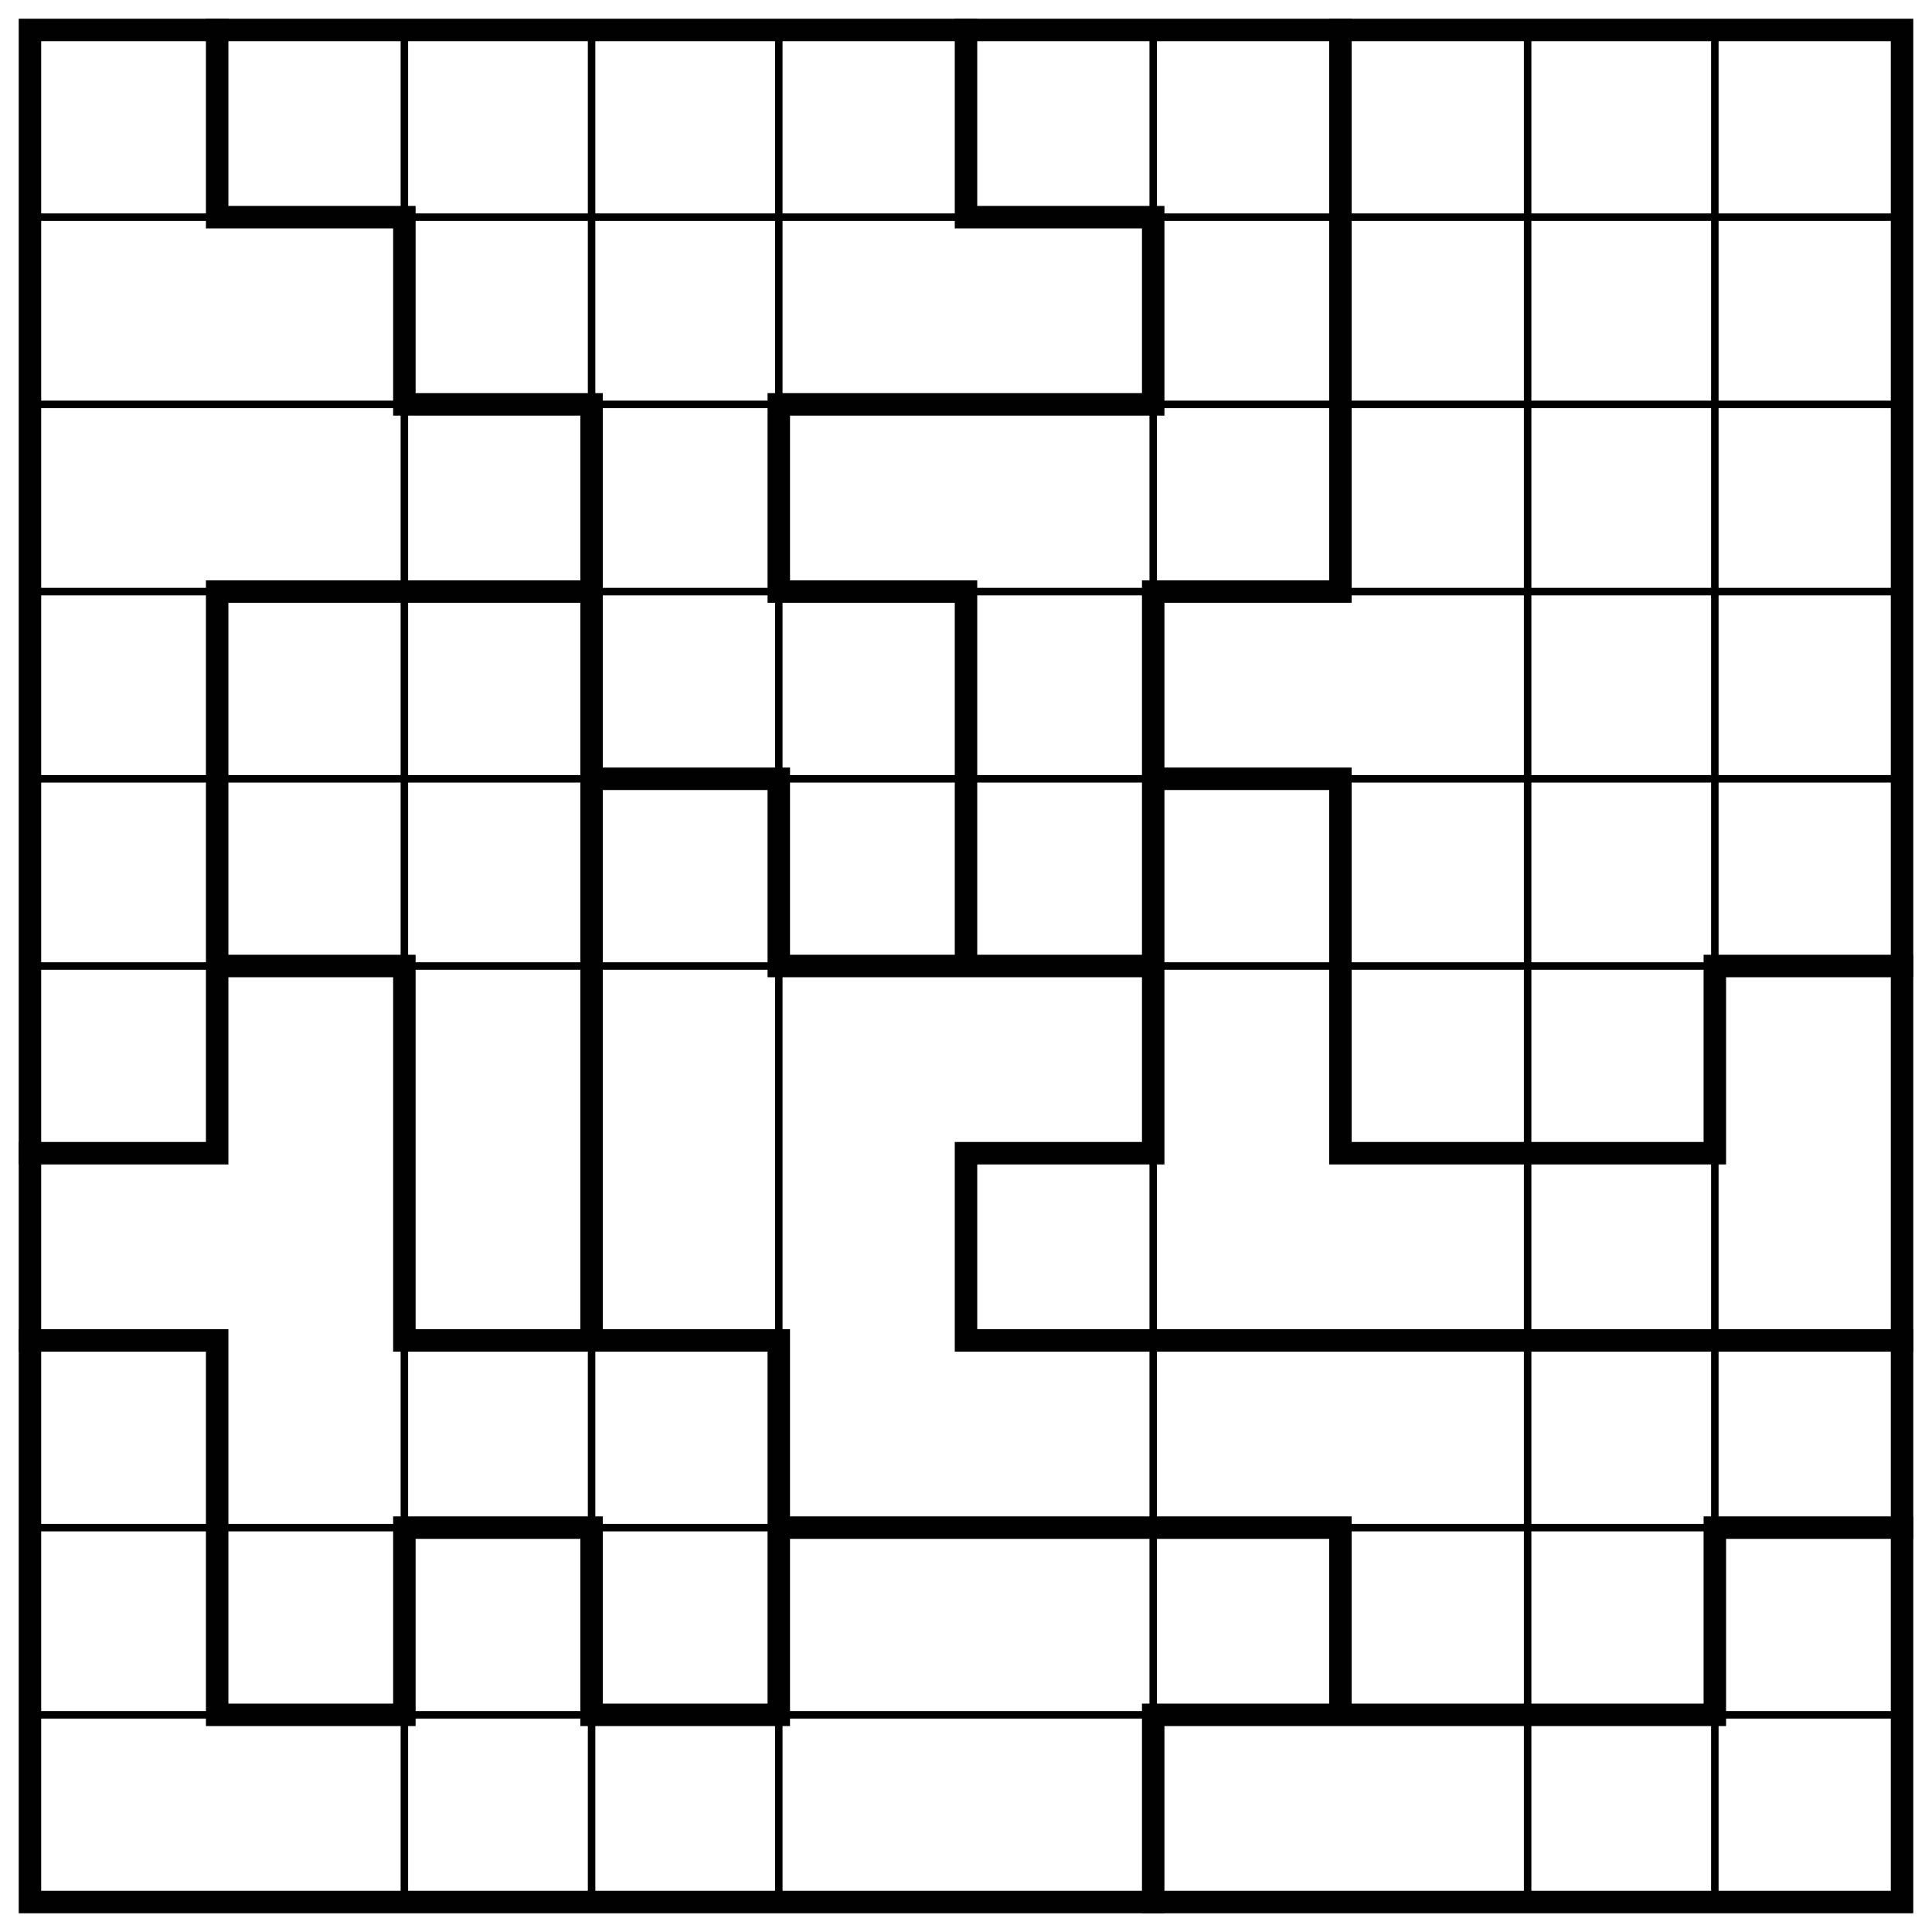
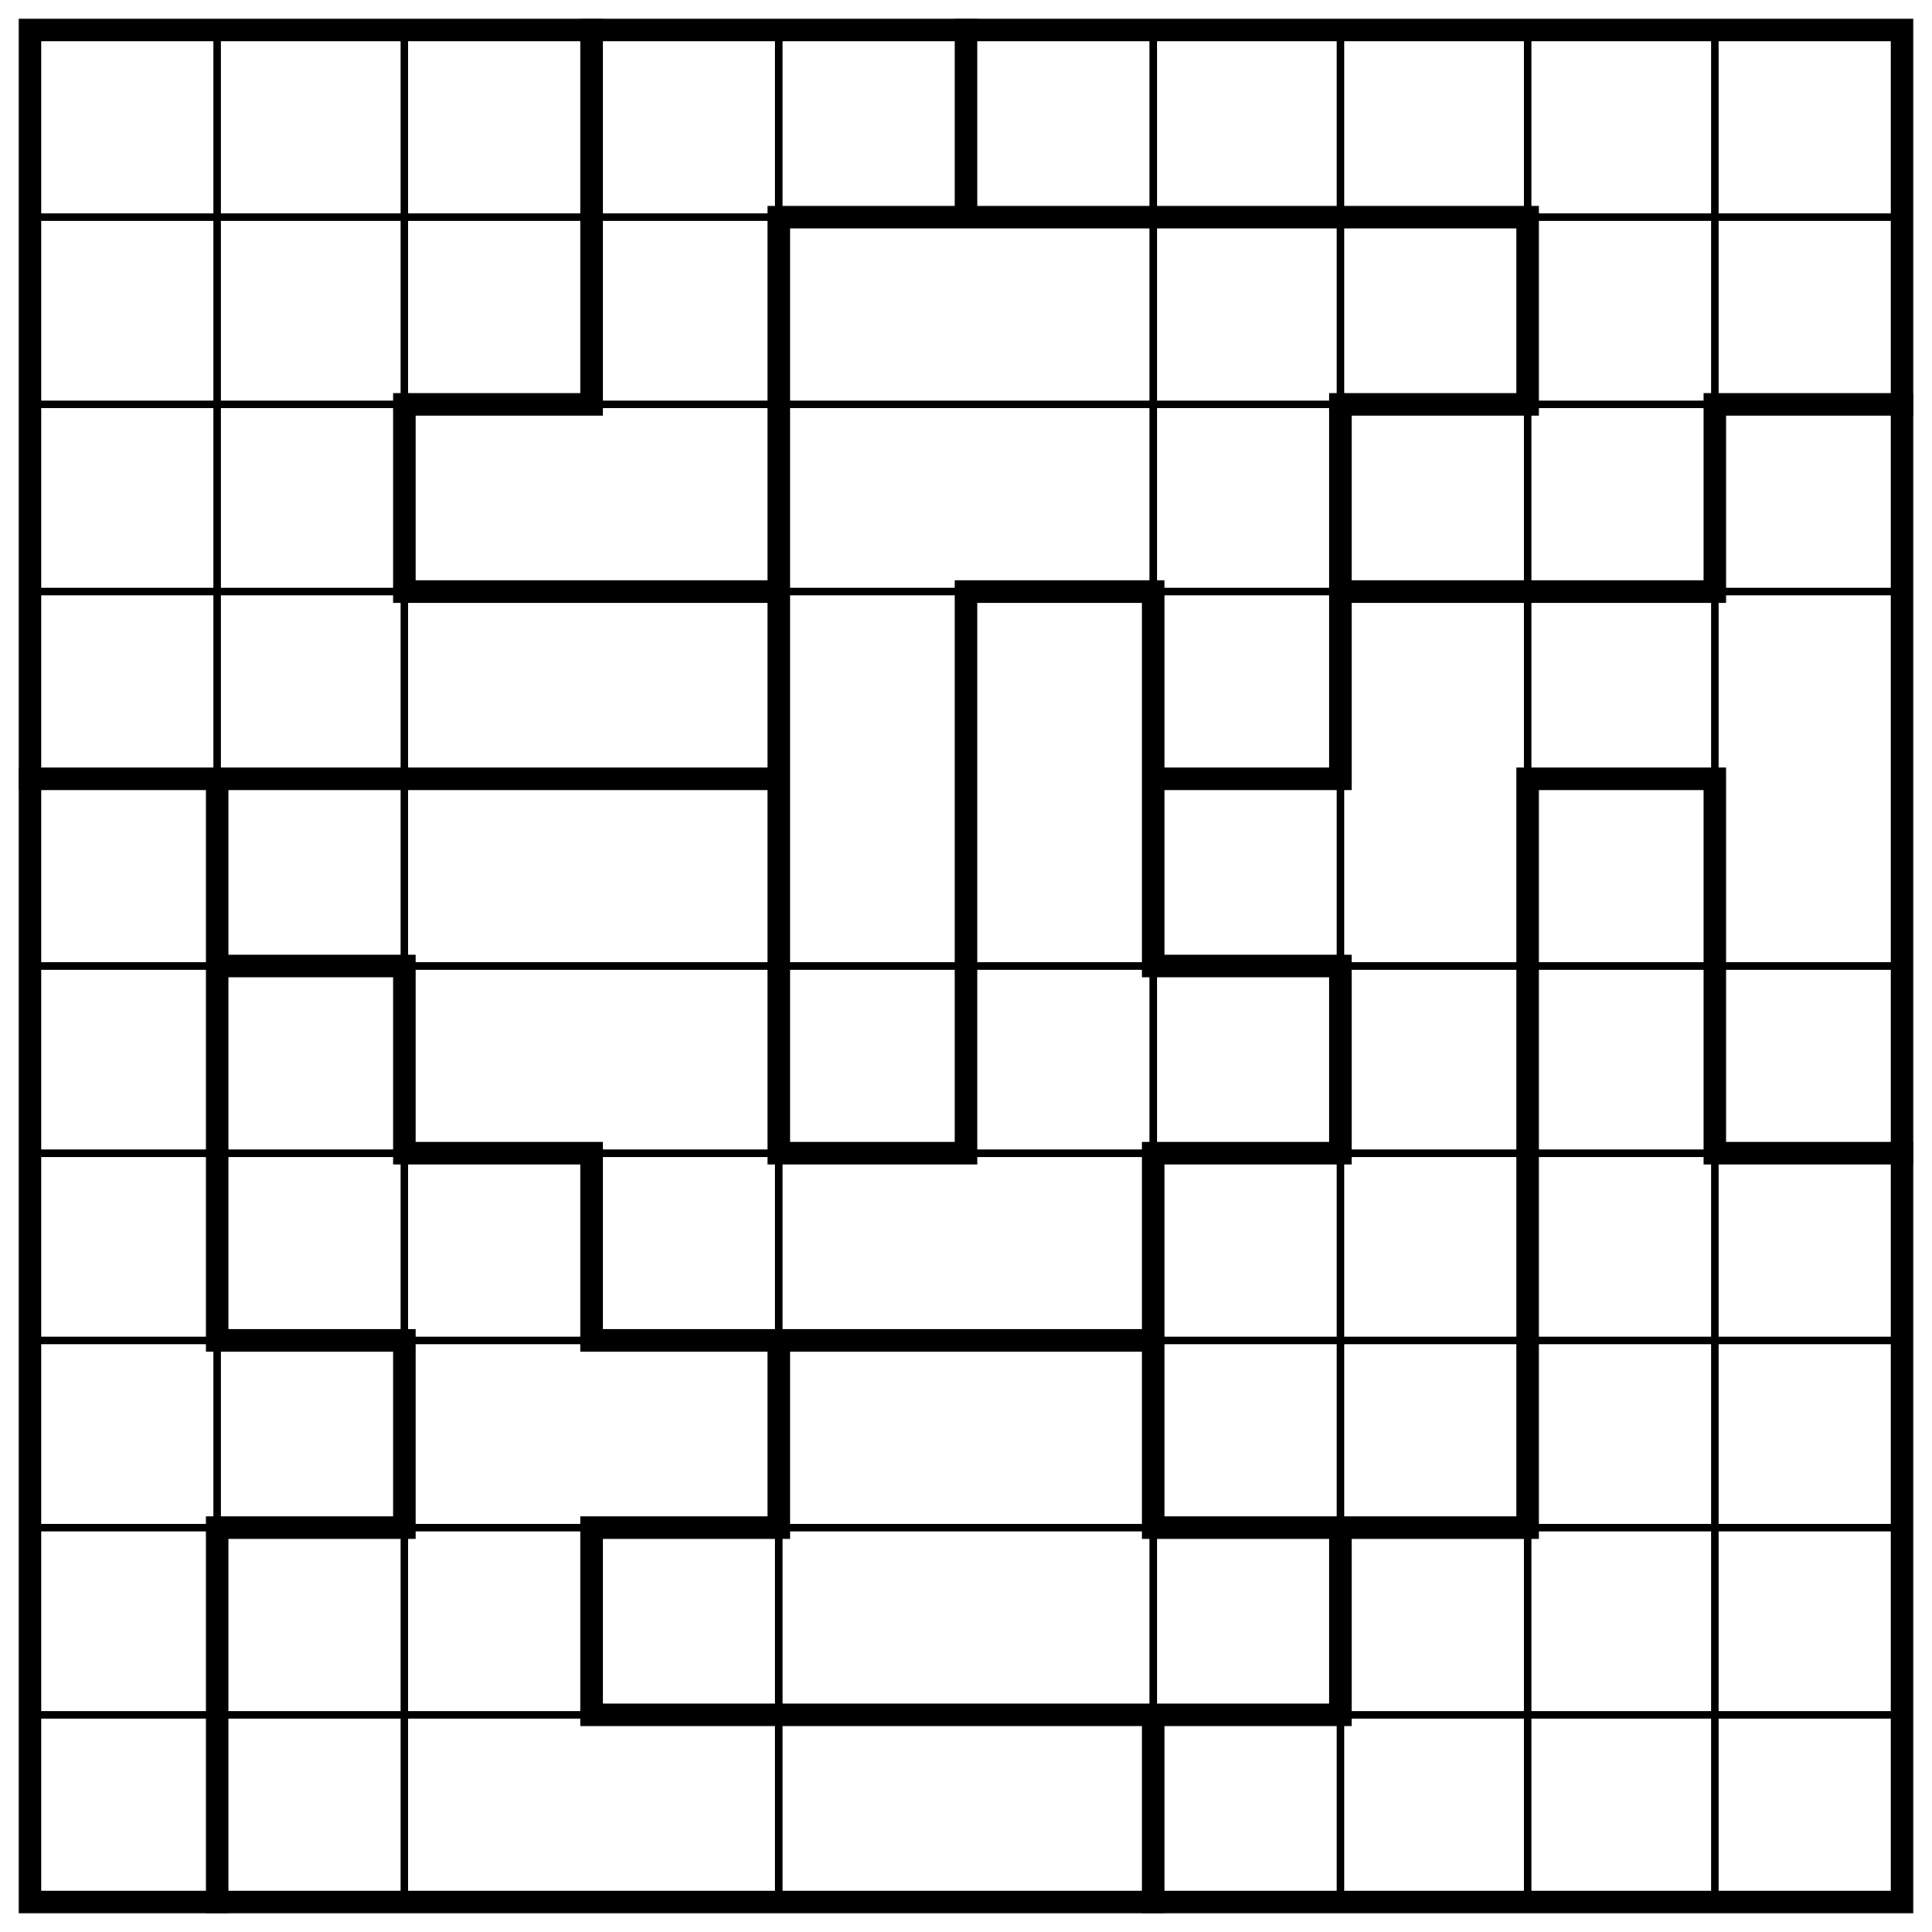
<svg xmlns="http://www.w3.org/2000/svg" class="p" viewBox="0 0 1032 1032" preserveAspectRatio="xMidYMid meet" shape-rendering="geometricPrecision">
-   <path d="M16 116H1016M16 216H1016M16 316H1016M16 416H1016M16 516H1016M16 816H1016M16 916H1016M216 16V1016M316 16V1016M416 16V1016M616 16V1016M816 16V1016M916 16V1016" fill="none" stroke="#000" stroke-width="4" stroke-linecap="square" />
-   <path d="M116 116H216M516 116H616M216 216H316M416 216H616M116 316H316M416 316H516M616 316H716M316 416H416M616 416H716M116 516H216M416 516H616M916 516H1016M16 616H116M516 616H616M716 616H916M16 716H116M216 716H416M516 716H1016M216 816H316M416 816H716M916 816H1016M116 916H216M316 916H416M616 916H916M116 16V116M116 316V616M116 716V916M216 116V216M216 516V716M216 816V916M316 216V716M316 816V916M416 216V316M416 416V516M416 716V916M516 16V116M516 316V516M516 616V716M616 116V216M616 316V616M616 916V1016M716 16V316M716 416V616M716 816V916M916 516V616M916 816V916" fill="none" stroke="#000" stroke-width="12" stroke-linecap="square" />
+   <path d="M16 116H1016M16 216H1016M16 316H1016M16 516H1016M16 616H1016M16 716H1016M16 816H1016M16 916H1016M116 16V1016M216 16V1016M416 16V1016M616 16V1016M716 16V1016M816 16V1016M916 16V1016" fill="none" stroke="#000" stroke-width="4" stroke-linecap="square" />
+   <path d="M416 116H816M216 216H316M716 216H816M916 216H1016M216 316H416M516 316H616M716 316H916M16 416H416M616 416H716M816 416H916M116 516H216M616 516H716M216 616H316M416 616H516M616 616H716M916 616H1016M116 716H216M316 716H616M116 816H216M316 816H416M616 816H816M316 916H716M116 416V716M116 816V1016M216 216V316M216 516V616M216 716V816M316 16V216M316 616V716M316 816V916M416 116V616M416 716V816M516 16V116M516 316V616M616 316V516M616 616V816M616 916V1016M716 216V416M716 516V616M716 816V916M816 116V216M816 416V816M916 216V316M916 416V616" fill="none" stroke="#000" stroke-width="12" stroke-linecap="square" />
  <rect x="16" y="16" width="1000" height="1000" fill="none" stroke="#000" stroke-width="12" />
</svg>
